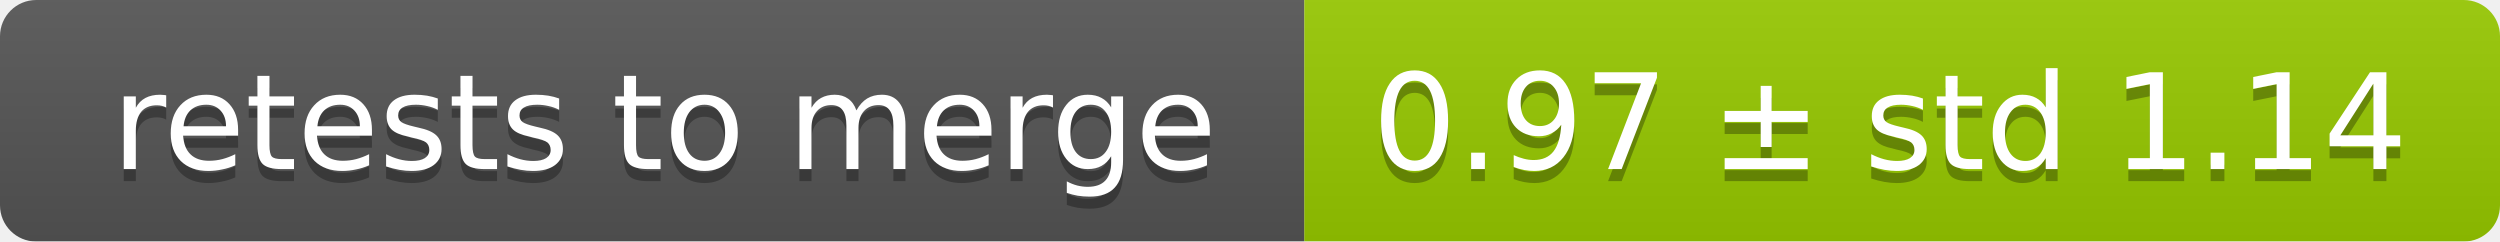
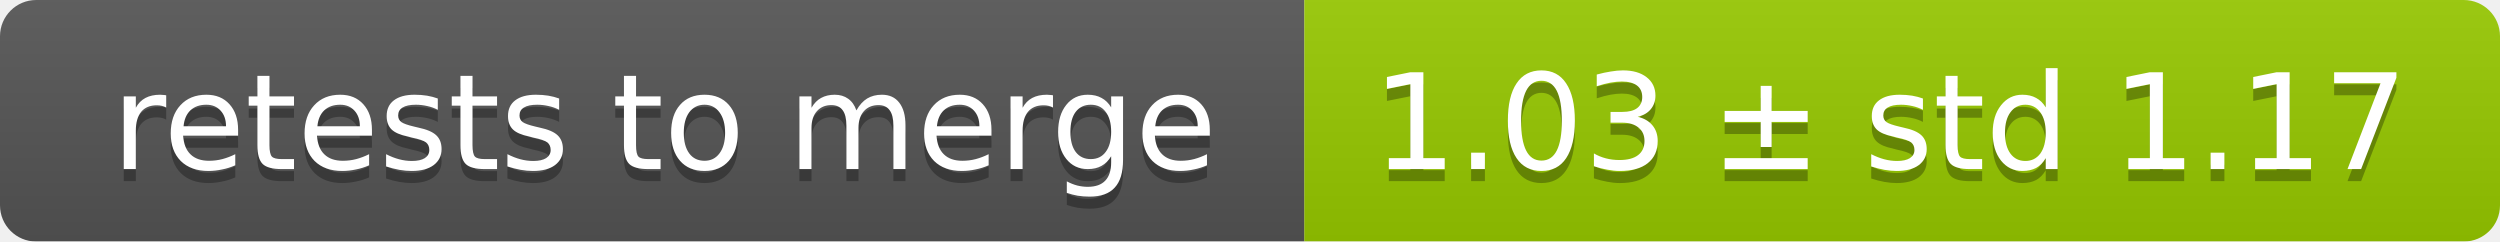
<svg xmlns="http://www.w3.org/2000/svg" width="207" height="20">
  <linearGradient id="smooth" x2="0" y2="100%">
    <stop offset="0" stop-color="#bbb" stop-opacity=".1" />
    <stop offset="1" stop-opacity=".1" />
  </linearGradient>
  <mask id="round">
    <rect width="207" height="20" rx="3" fill="#fff" />
  </mask>
  <g mask="url(#round)">
    <rect width="108" height="20" fill="#555" />
    <rect x="108" width="99" height="20" fill="#97ca00" />
    <rect width="207" height="20" fill="url(#smooth)" />
  </g>
  <g fill="#fff" text-anchor="middle" font-family="DejaVu Sans,Verdana,Geneva,sans-serif" font-size="11">
    <text x="55" y="15" fill="#010101" fill-opacity=".3">retests to merge</text>
    <text x="55" y="14">retests to merge</text>
-     <text x="156.5" y="15" fill="#010101" fill-opacity=".3">0.97 ± std 1.14</text>
-     <text x="156.5" y="14">0.97 ± std 1.14</text>
+     <text x="156.5" y="15" fill="#010101" fill-opacity=".3">1.03 ± std 1.17</text>
+     <text x="156.5" y="14">1.03 ± std 1.17</text>
  </g>
</svg>
